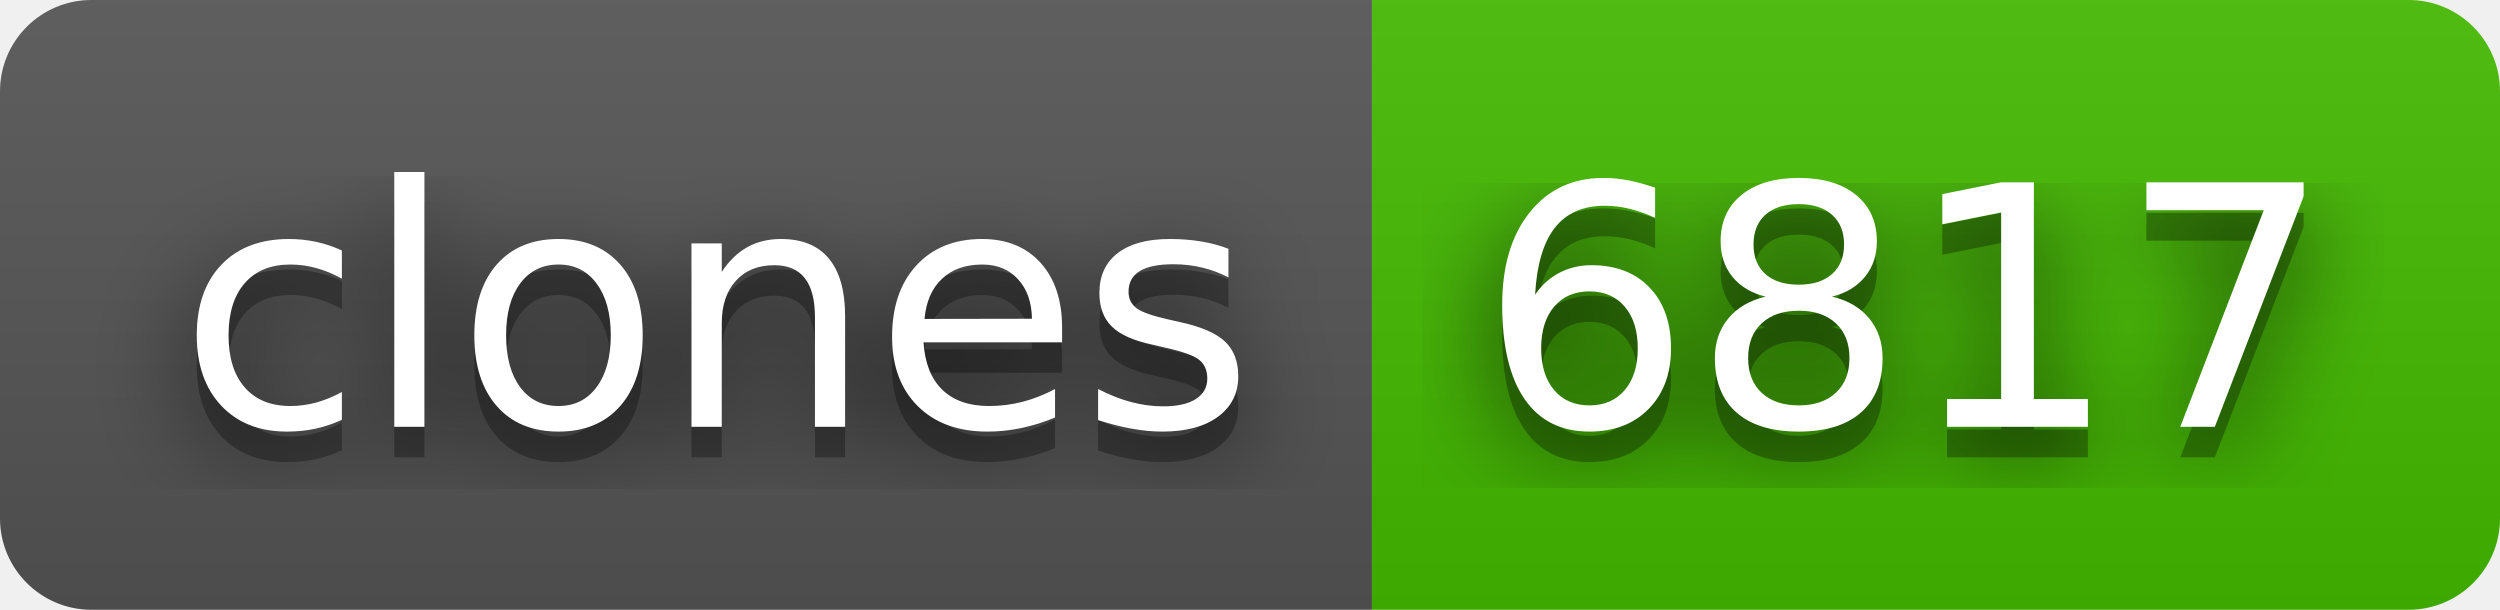
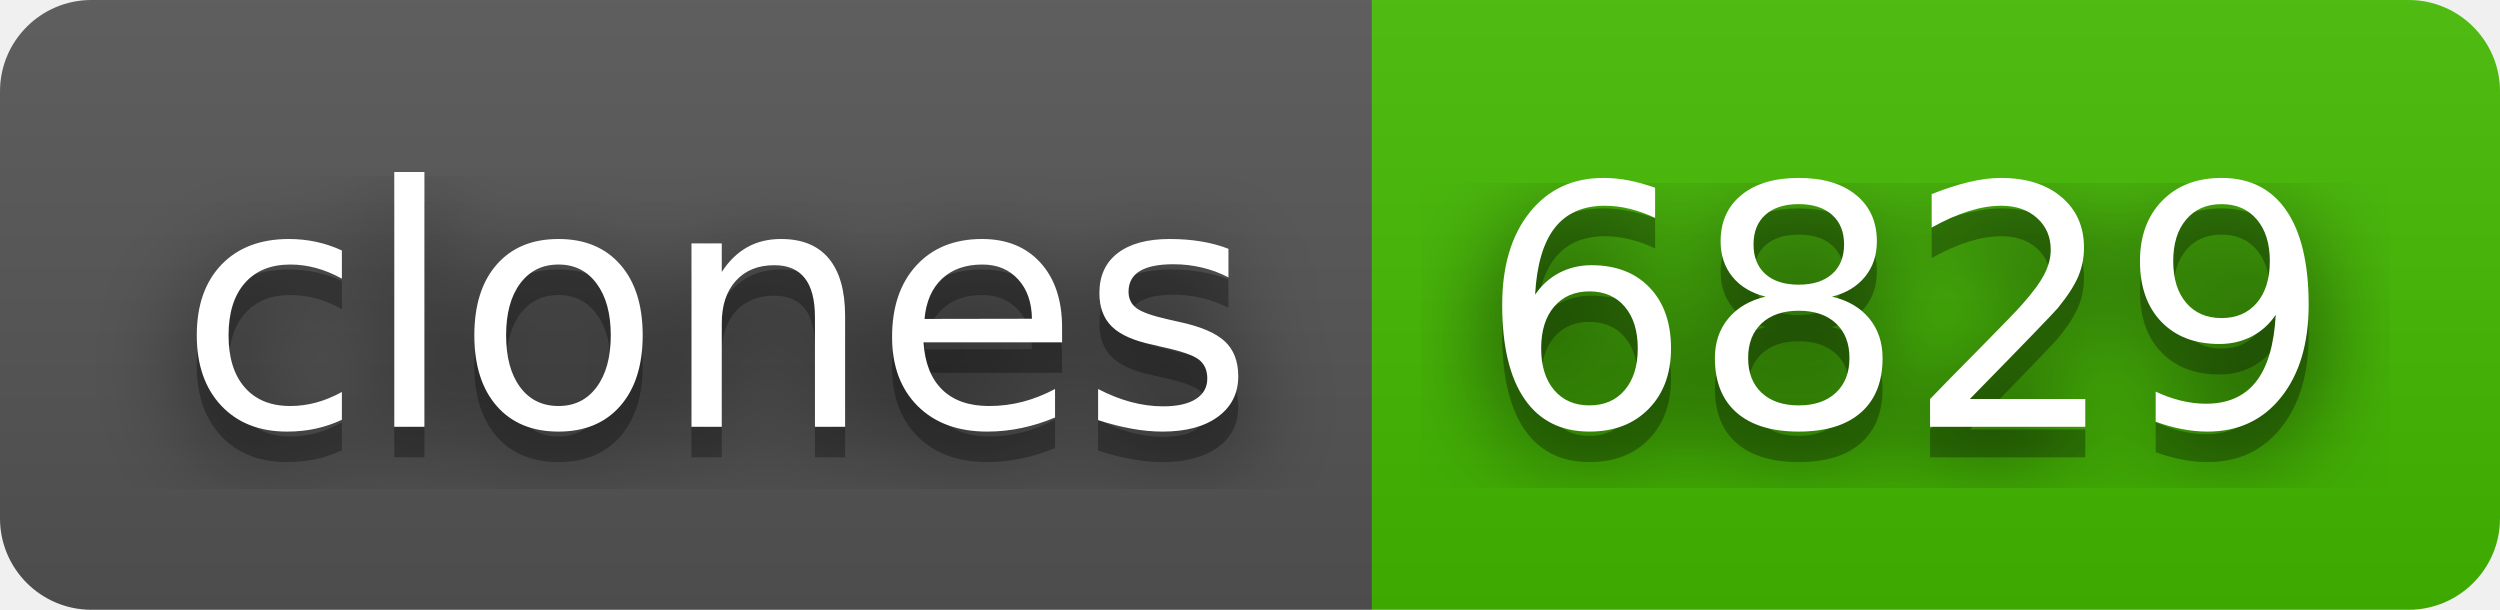
- <svg xmlns="http://www.w3.org/2000/svg" width="82" height="20" role="img" aria-label="clones: 6817">
+ <svg xmlns="http://www.w3.org/2000/svg" width="82" height="20" role="img" aria-label="clones: 6829">
  <filter id="blur">
    <feGaussianBlur in="SourceGraphic" stdDeviation="16" />
  </filter>
  <linearGradient id="s" x2="0" y2="100%">
    <stop offset="0" stop-color="#bbb" stop-opacity=".1" />
    <stop offset="1" stop-opacity=".1" />
  </linearGradient>
  <clipPath id="r">
    <rect width="82" height="20" rx="3" fill="#fff" />
  </clipPath>
  <g clip-path="url(#r)">
    <rect width="45" height="20" fill="#555" />
    <rect x="45" width="37" height="20" fill="#4b0" />
    <rect width="82" height="20" fill="url(#s)" />
  </g>
  <g fill="#fff" text-anchor="middle" font-family="Verdana,Geneva,DejaVu Sans,sans-serif" text-rendering="geometricPrecision" font-size="110">
    <text aria-hidden="true" x="235" y="150" fill="#010101" fill-opacity=".80" filter="url(#blur)" transform="scale(.1)" textLength="350">clones</text>
    <text aria-hidden="true" x="235" y="150" fill="#010101" fill-opacity=".3" transform="scale(.1)" textLength="350">clones</text>
    <text x="235" y="140" transform="scale(.1)" fill="#fff" textLength="350">clones</text>
-     <text aria-hidden="true" x="625" y="150" fill="#010101" fill-opacity=".80" filter="url(#blur)" transform="scale(.1)" textLength="270">6817</text>
-     <text aria-hidden="true" x="625" y="150" fill="#010101" fill-opacity=".3" transform="scale(.1)" textLength="270">6817</text>
-     <text x="625" y="140" transform="scale(.1)" fill="#fff" textLength="270">6817</text>
+     <text aria-hidden="true" x="625" y="150" fill="#010101" fill-opacity=".80" filter="url(#blur)" transform="scale(.1)" textLength="270">6829</text>
+     <text aria-hidden="true" x="625" y="150" fill="#010101" fill-opacity=".3" transform="scale(.1)" textLength="270">6829</text>
+     <text x="625" y="140" transform="scale(.1)" fill="#fff" textLength="270">6829</text>
  </g>
</svg>
